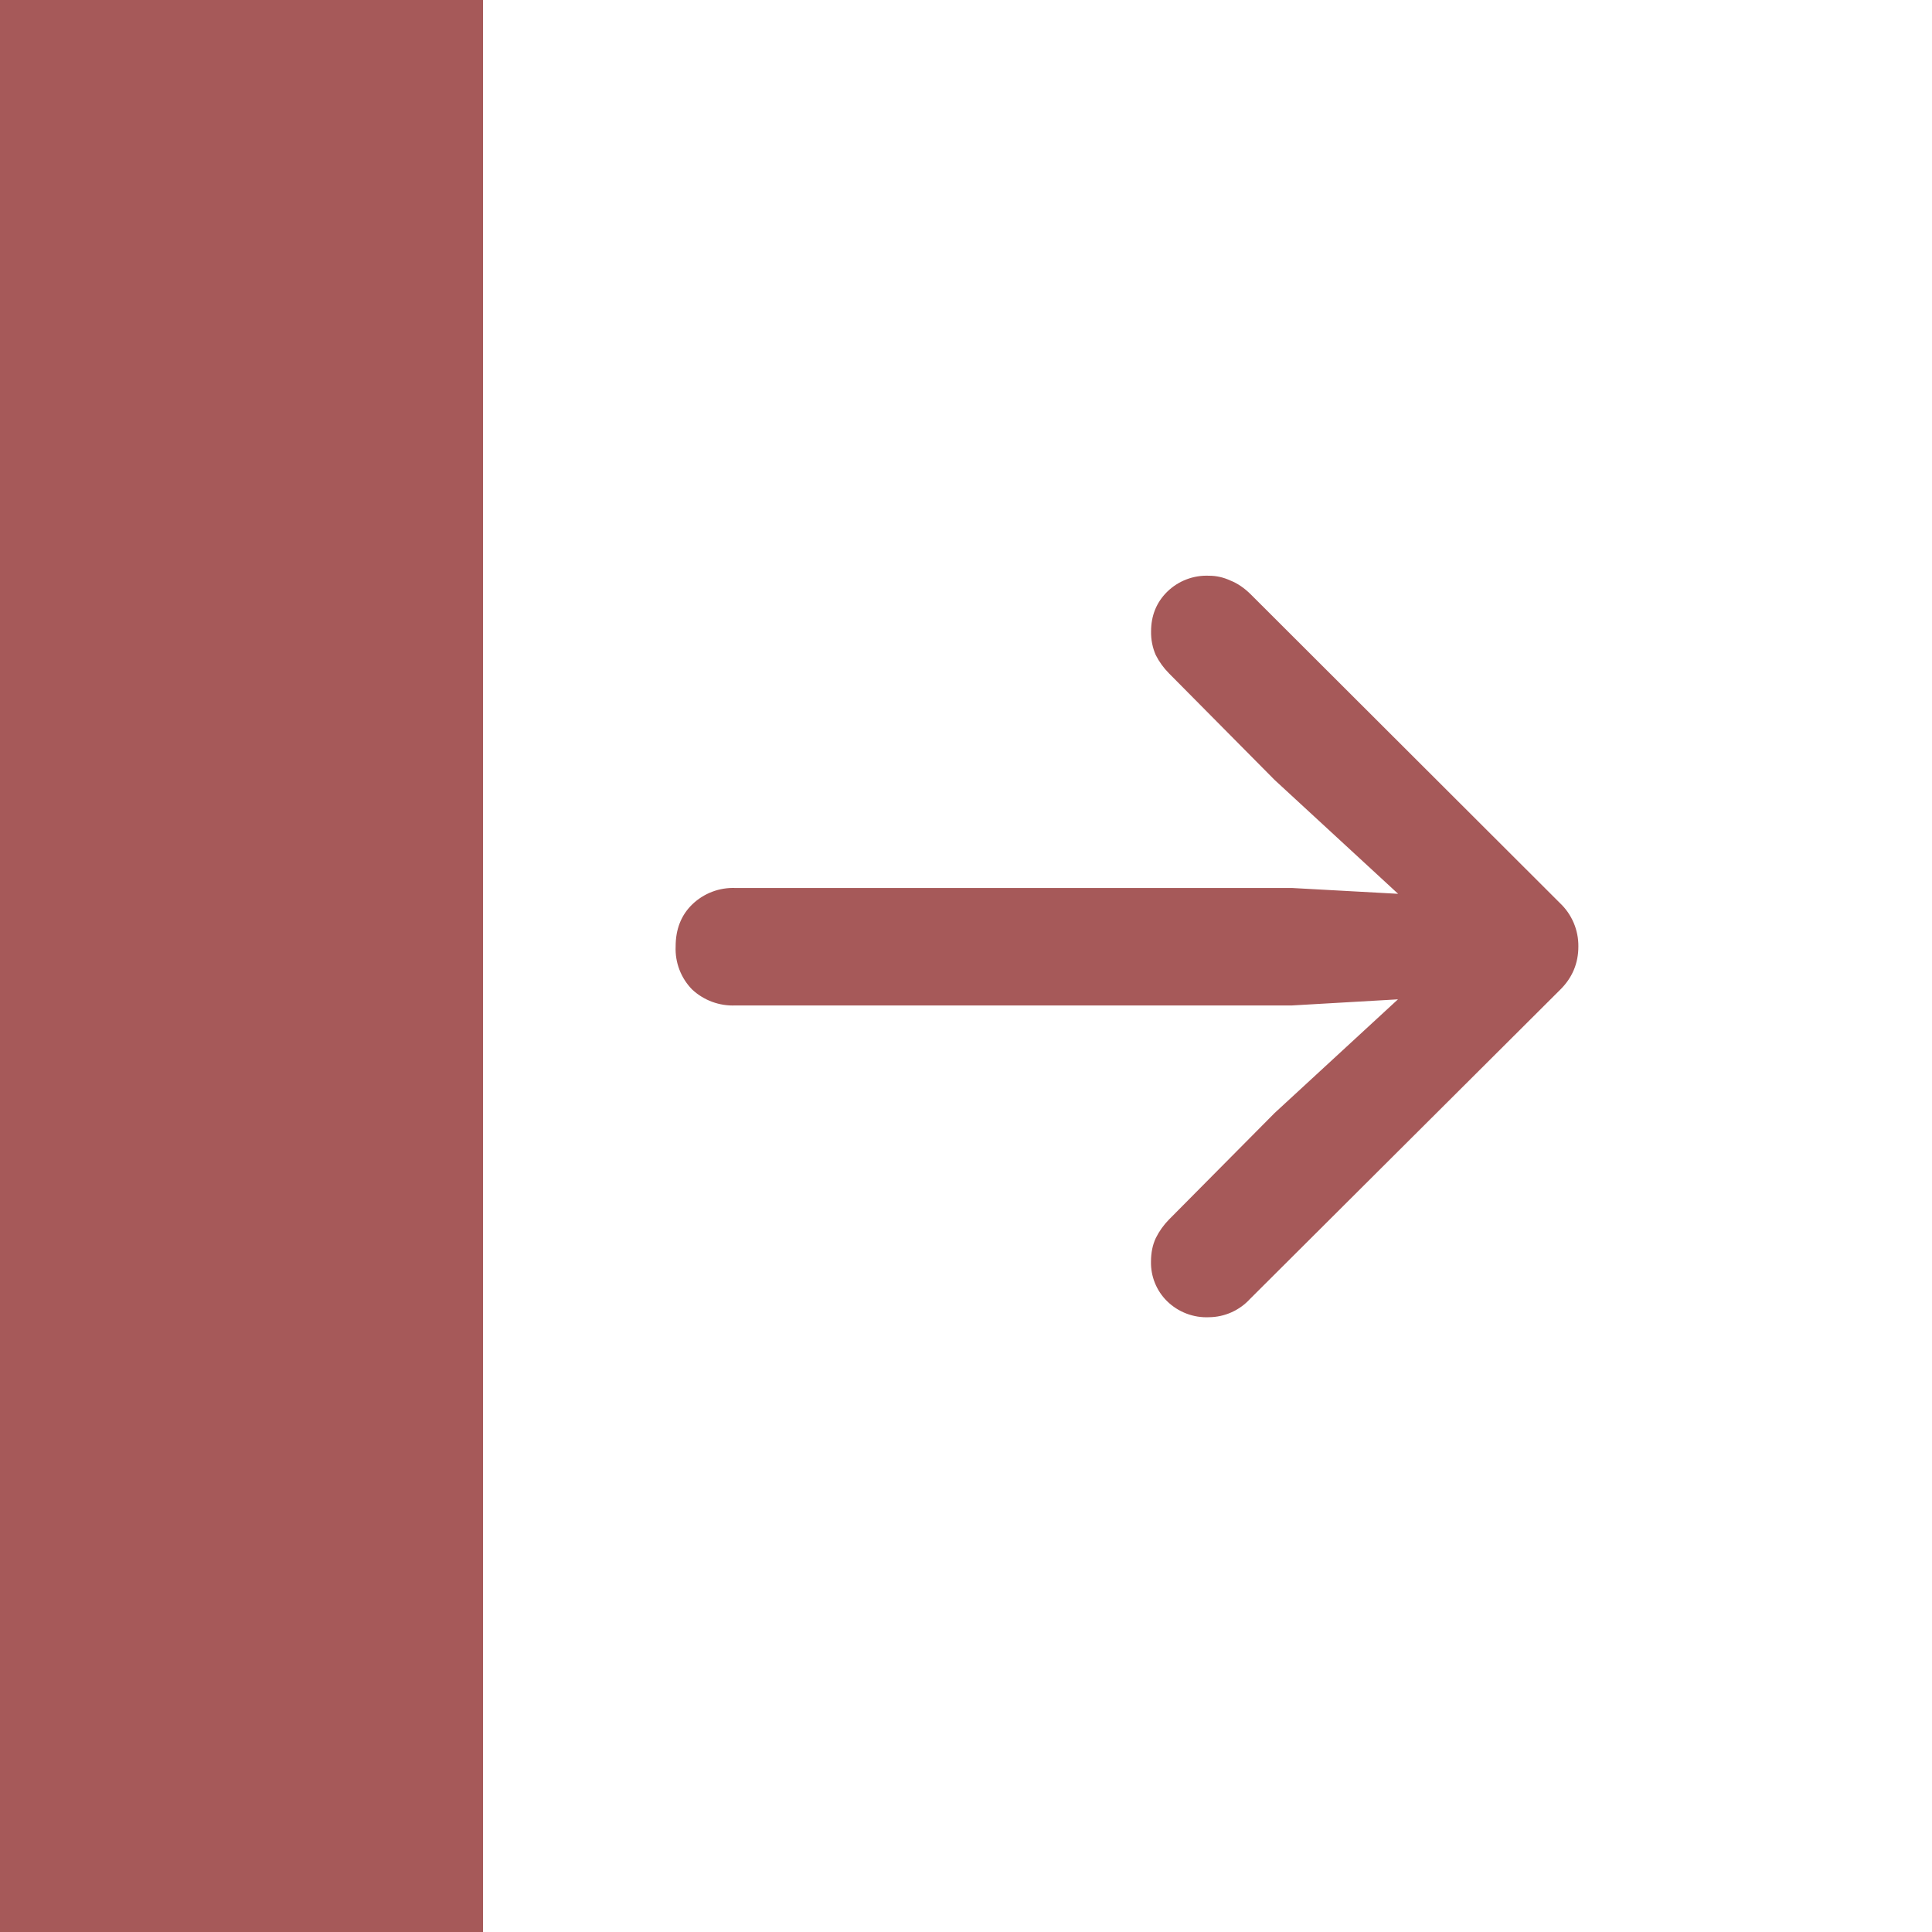
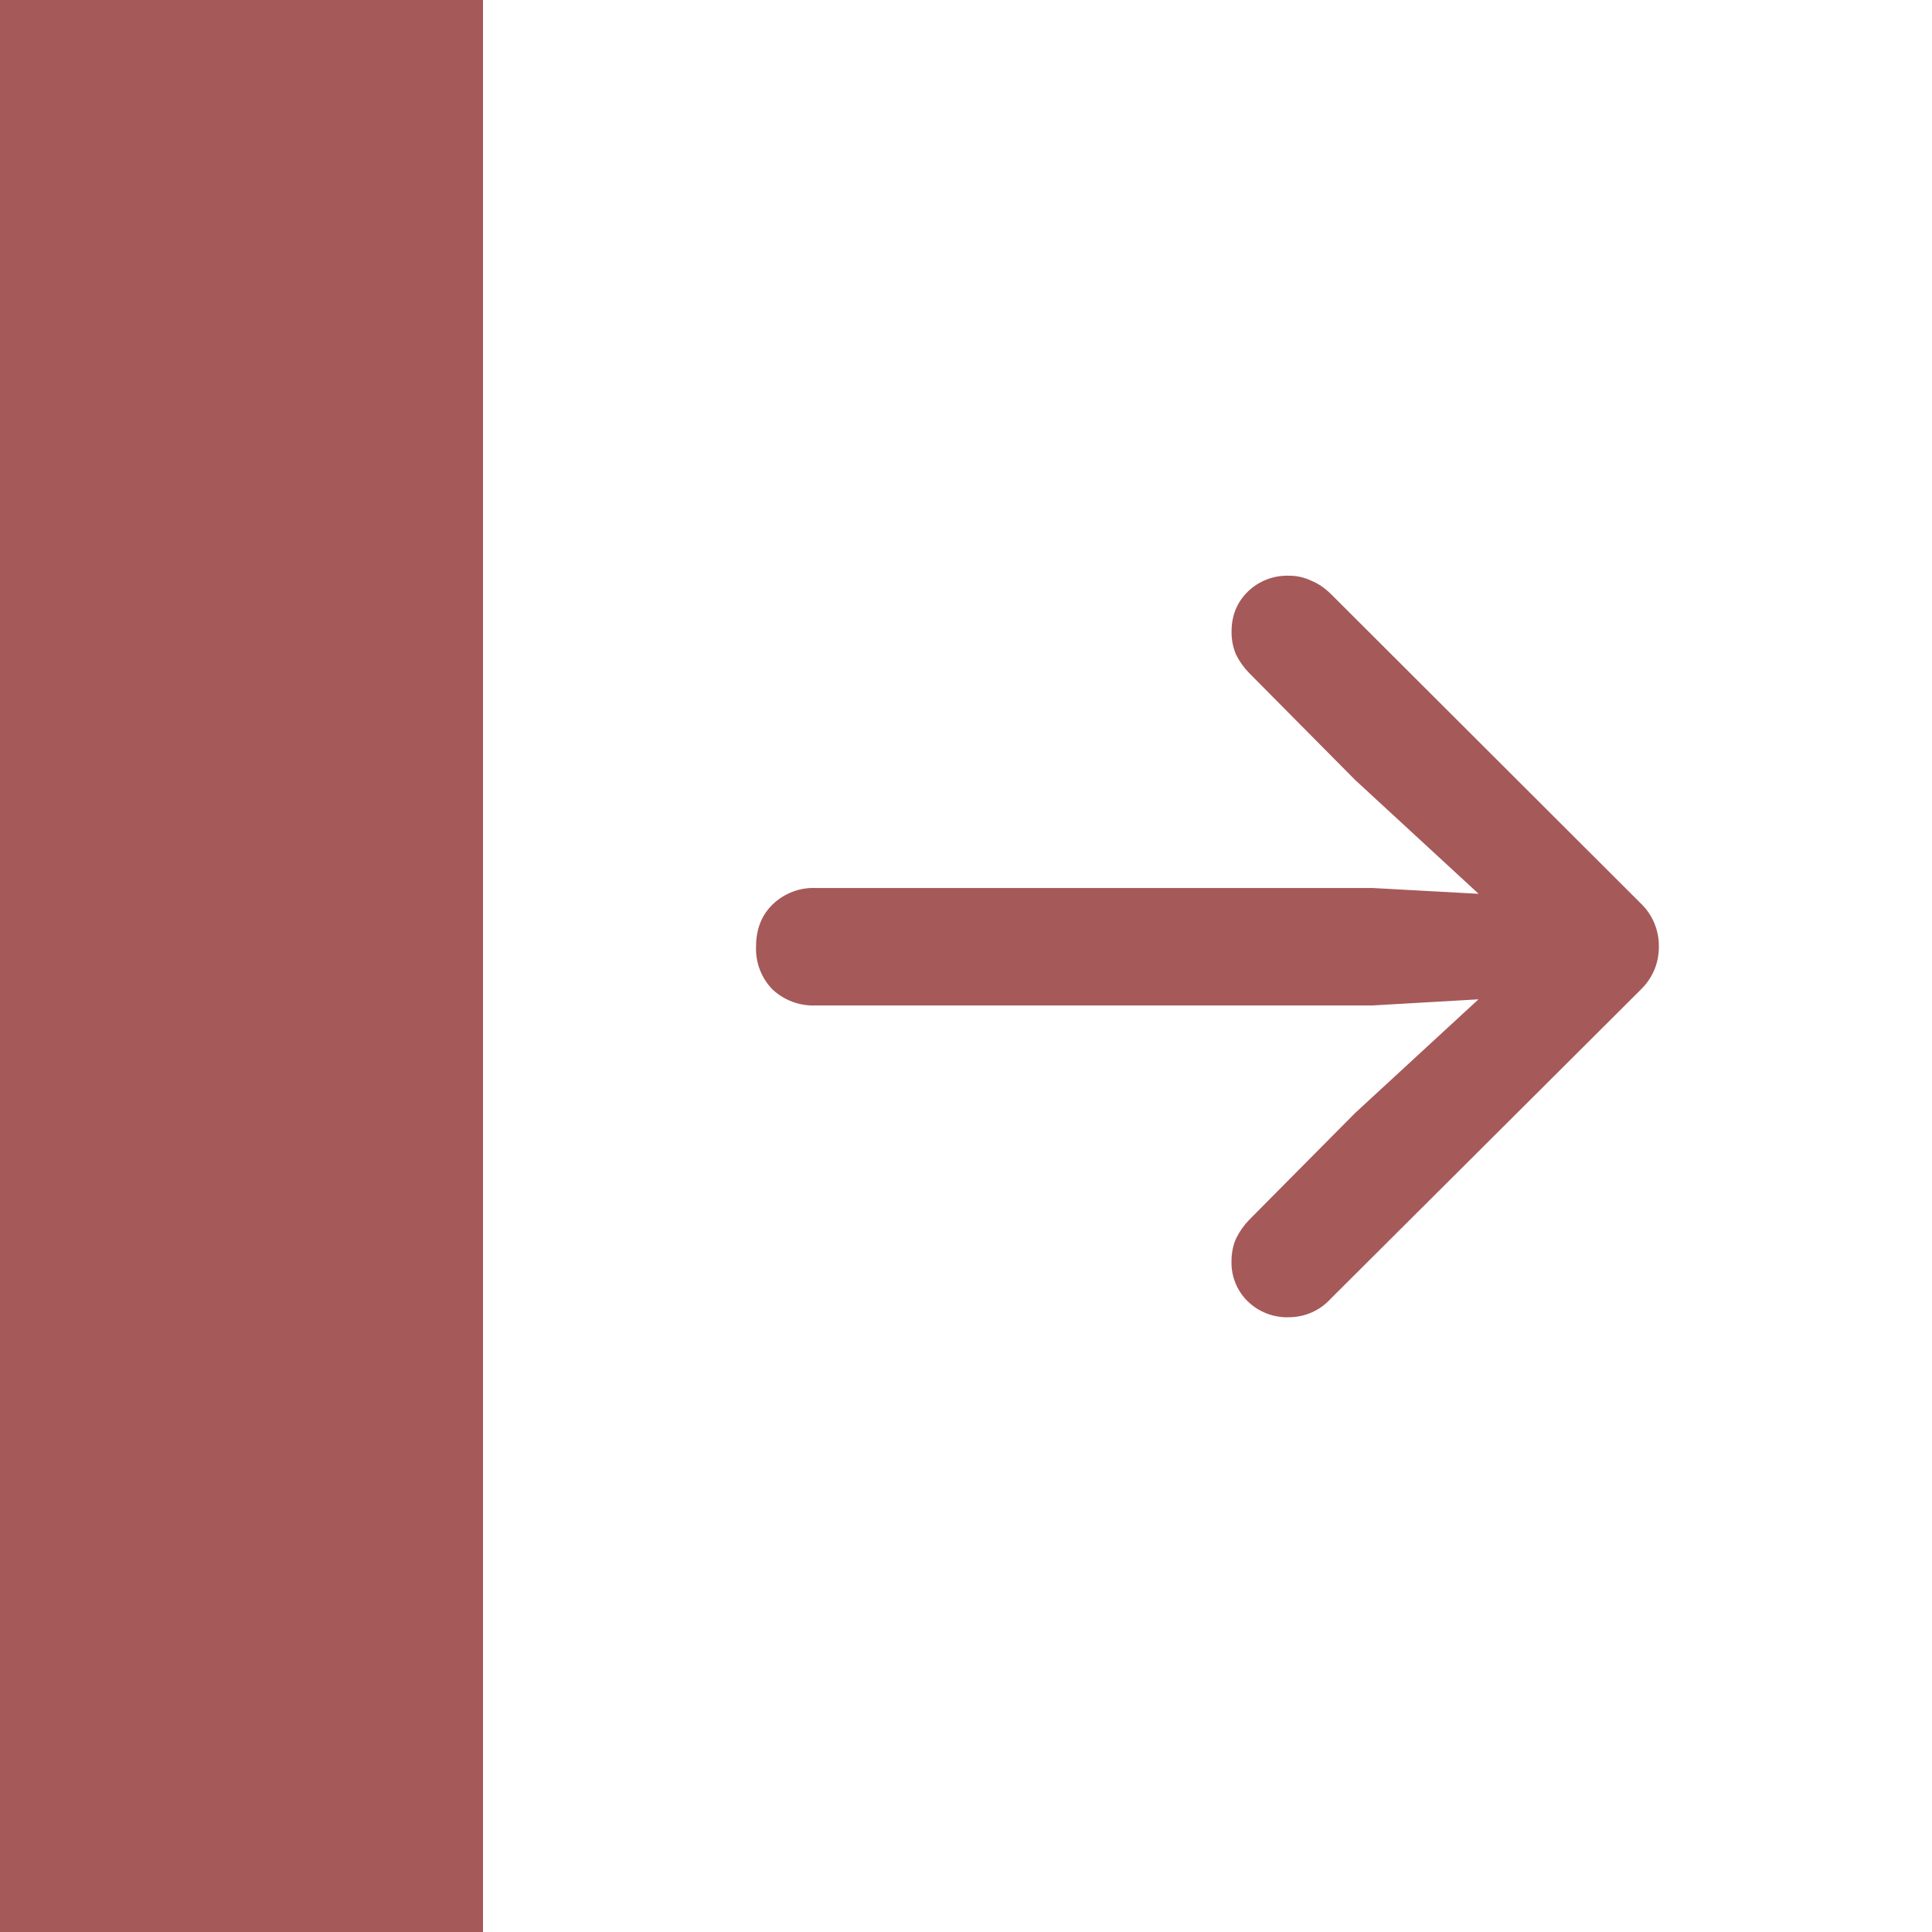
<svg xmlns="http://www.w3.org/2000/svg" fill="none" viewBox="0 0 24 24">
-   <path fill="#a65959" d="M0 0h6v24H0zM15.02 16.363a.7.7 0 0 1-.522-.199.67.67 0 0 1-.2-.492q0-.165.06-.293a.9.9 0 0 1 .163-.229l1.313-1.324 2.244-2.068-2.244-2.069-1.312-1.324a.9.9 0 0 1-.165-.228.7.7 0 0 1-.058-.293q0-.294.199-.492a.7.7 0 0 1 .522-.2q.135 0 .263.059.135.053.258.176l3.838 3.832a.73.73 0 0 1 .228.539q0 .315-.228.539l-3.85 3.838a.7.7 0 0 1-.51.228M9.137 12.49a.74.74 0 0 1-.54-.199.72.72 0 0 1-.204-.533q0-.322.205-.522a.73.73 0 0 1 .539-.205h6.914l2.133.117a.7.7 0 0 1 .457.182.55.55 0 0 1 .175.428q0 .27-.175.433a.7.7 0 0 1-.457.176l-2.133.123z" />
+   <path fill="#a65959" d="M0 0h6v24H0zM16.02 16.363a.7.7 0 0 1-.522-.199.67.67 0 0 1-.2-.492q0-.165.06-.293a.9.9 0 0 1 .163-.229l1.313-1.324 2.244-2.068-2.244-2.069-1.312-1.324a.9.9 0 0 1-.165-.228.7.7 0 0 1-.058-.293q0-.294.199-.492a.7.7 0 0 1 .522-.2q.135 0 .263.059.135.053.258.176l3.838 3.832a.73.73 0 0 1 .228.539q0 .315-.228.539l-3.85 3.838a.7.7 0 0 1-.51.228m-5.883-3.873a.74.74 0 0 1-.54-.199.72.72 0 0 1-.204-.533q0-.322.205-.522a.73.73 0 0 1 .539-.205h6.914l2.133.117a.7.7 0 0 1 .457.182.55.55 0 0 1 .175.428q0 .27-.175.433a.7.7 0 0 1-.457.176l-2.133.123z" />
</svg>
